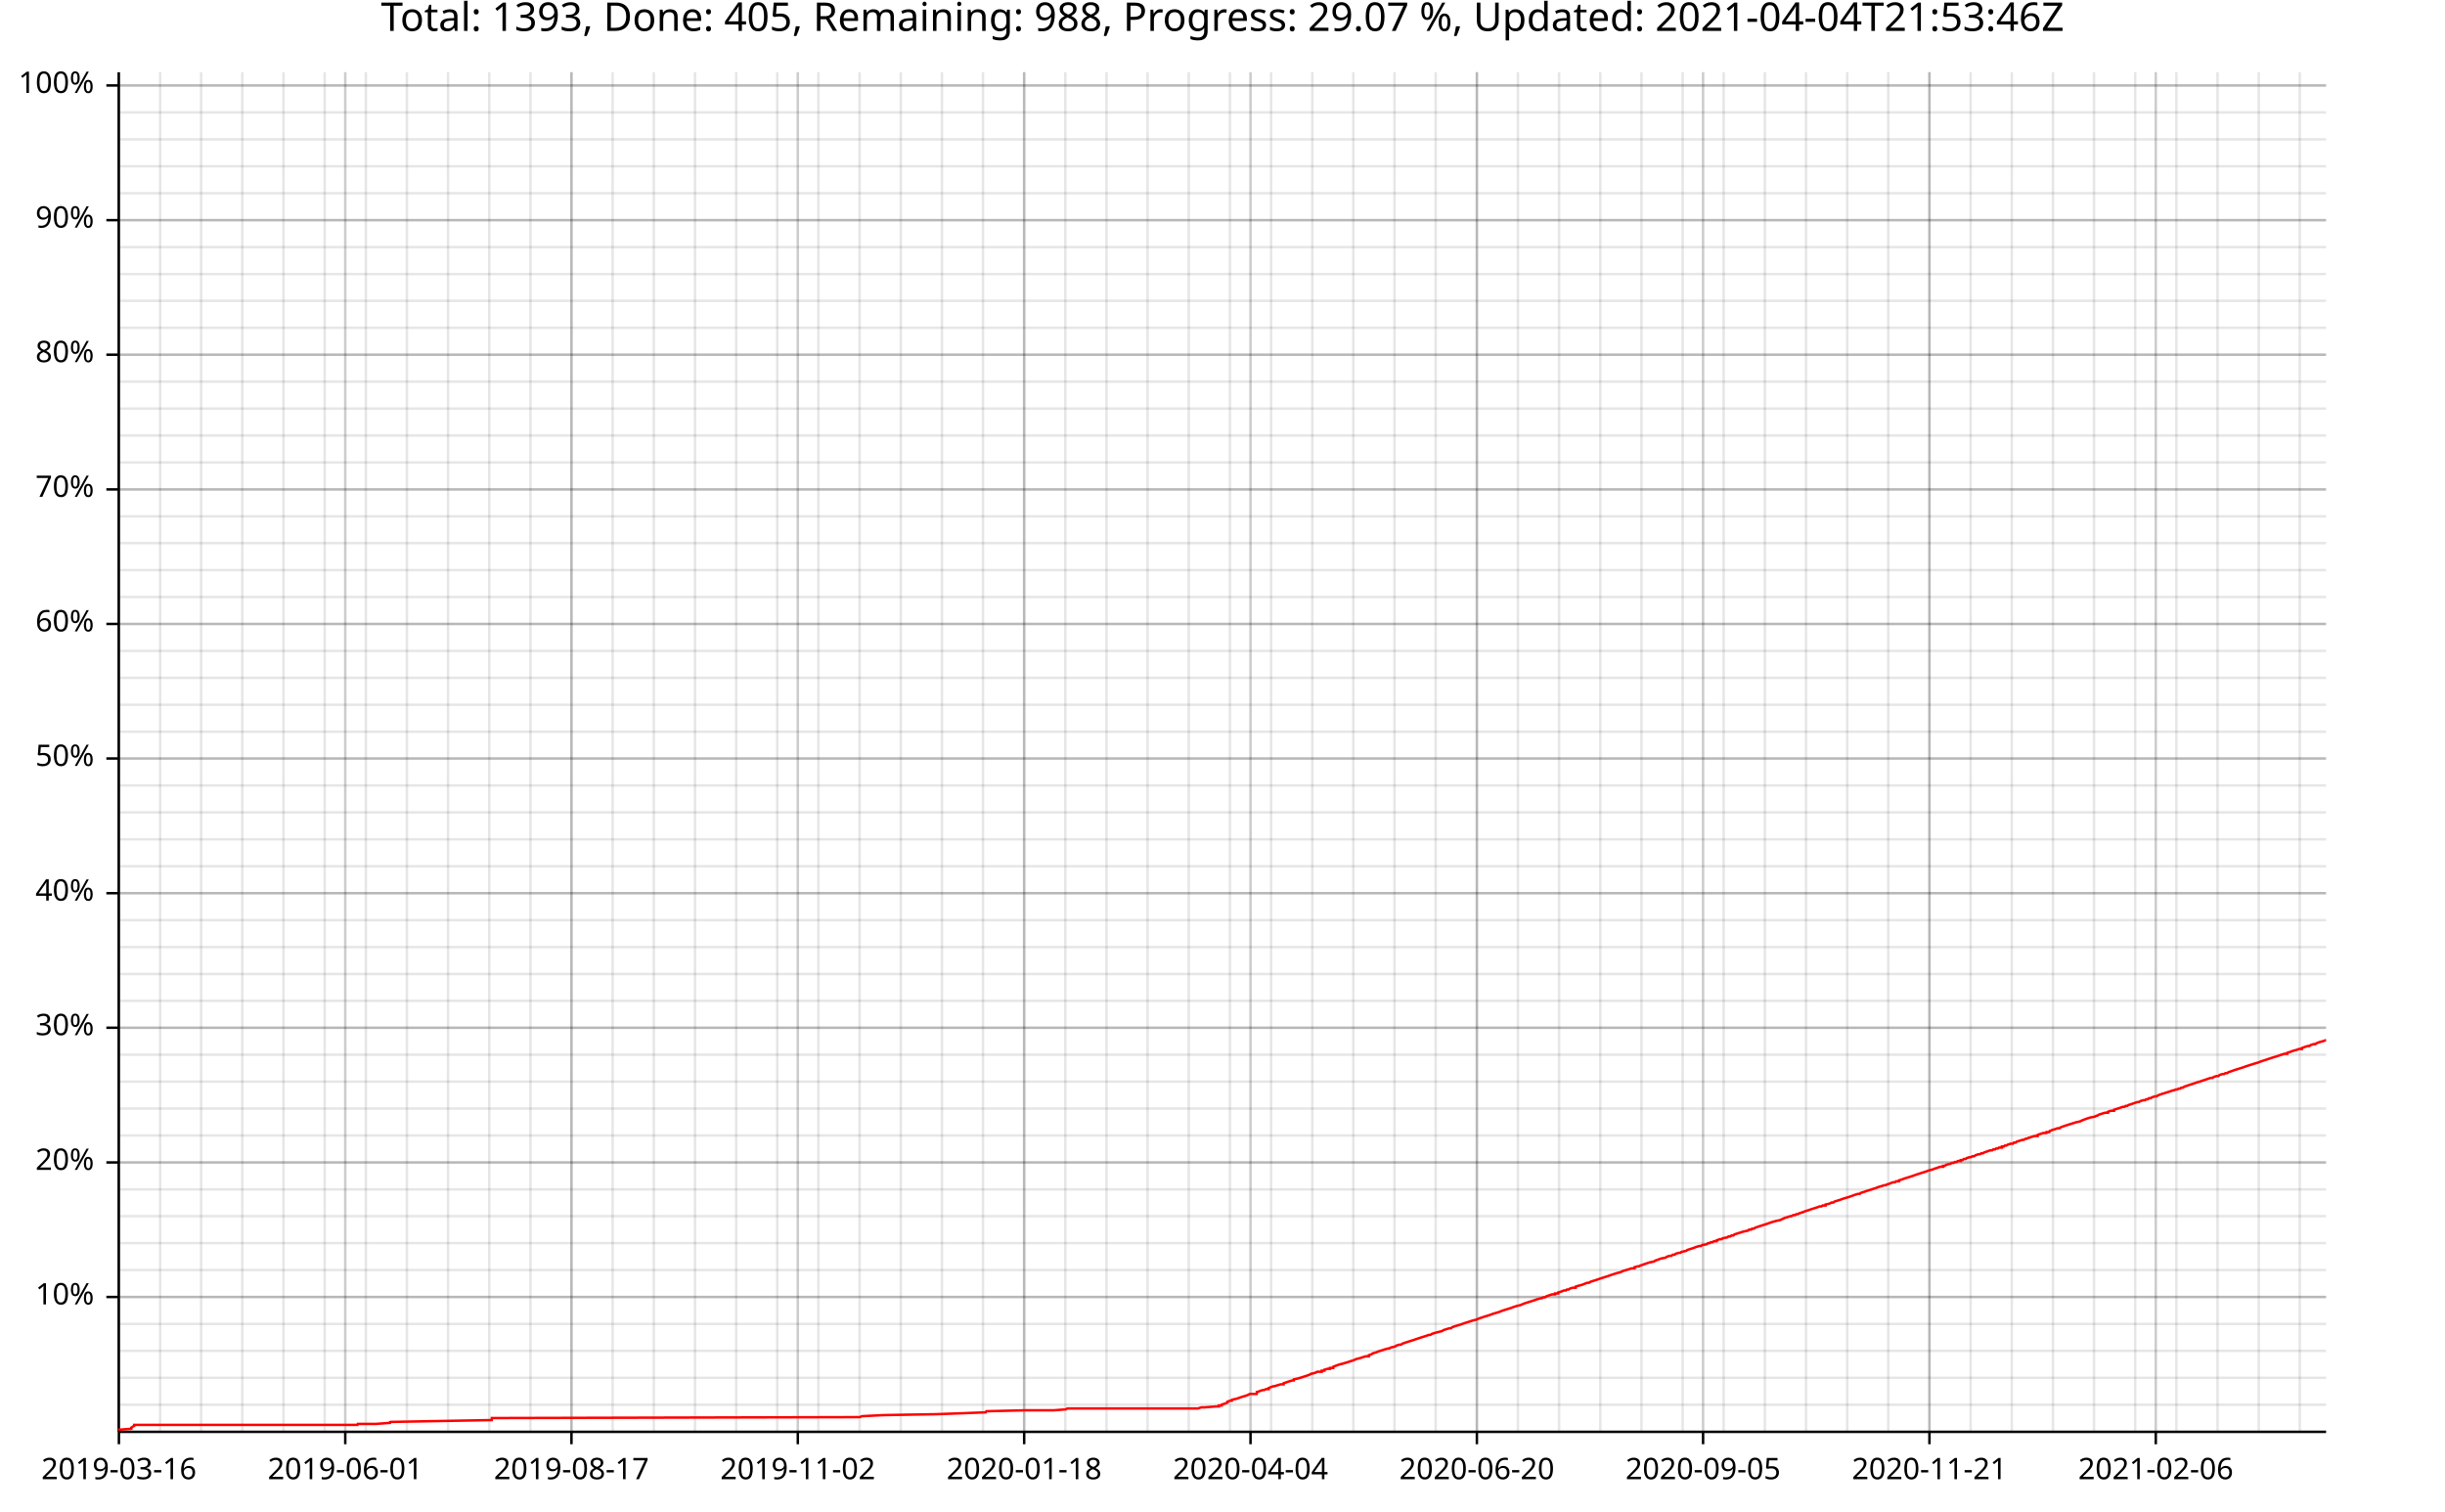
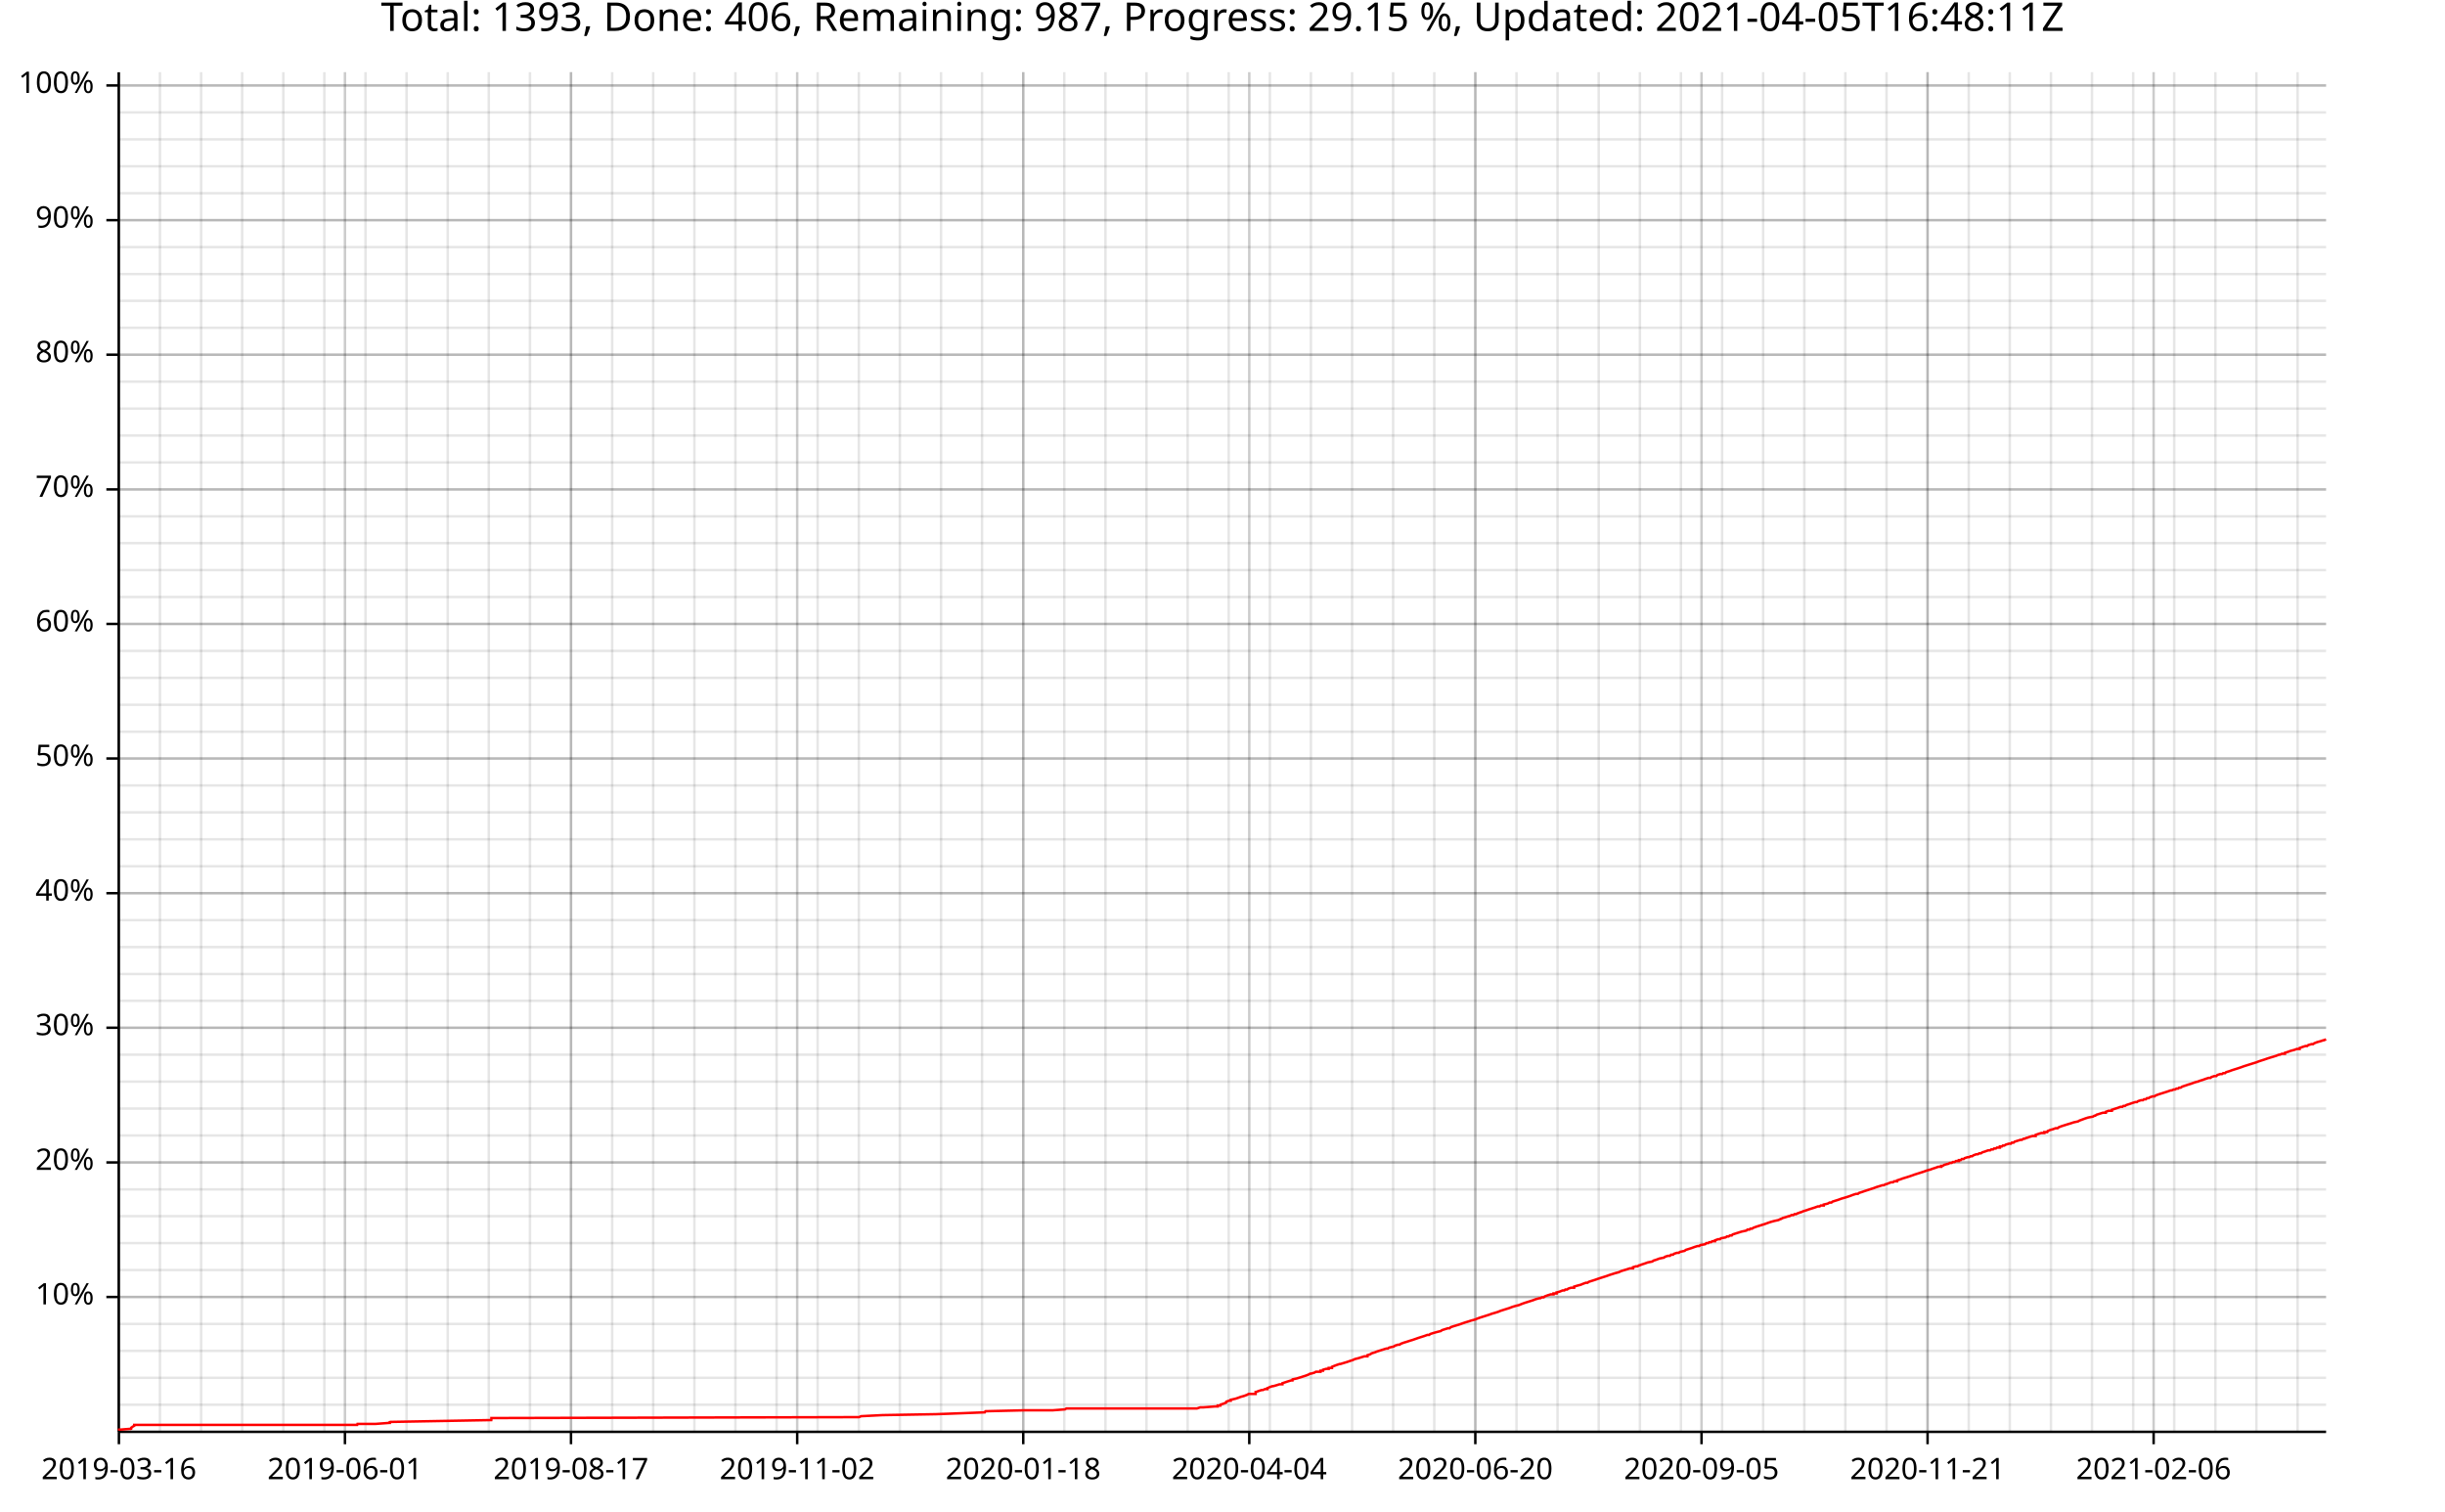
<svg xmlns="http://www.w3.org/2000/svg" width="987" height="610" viewBox="0 0 15792 9760">
  <text x="7896" y="5" dy="0.76em" text-anchor="middle" font-family="sans-serif" font-size="256" opacity="1" fill="#000000">
- Total: 1393, Done: 405, Remaining: 988, Progress: 29.07 %, Updated: 2021-04-04T21:53:46Z
+ Total: 1393, Done: 406, Remaining: 987, Progress: 29.15 %, Updated: 2021-04-05T16:48:11Z
</text>
  <line opacity="0.1" stroke="#000000" stroke-width="16" x1="768" y1="9247" x2="768" y2="466" />
-   <line opacity="0.1" stroke="#000000" stroke-width="16" x1="1034" y1="9247" x2="1034" y2="466" />
+   <line opacity="0.1" stroke="#000000" stroke-width="16" x1="1033" y1="9247" x2="1033" y2="466" />
  <line opacity="0.1" stroke="#000000" stroke-width="16" x1="1299" y1="9247" x2="1299" y2="466" />
-   <line opacity="0.1" stroke="#000000" stroke-width="16" x1="1565" y1="9247" x2="1565" y2="466" />
-   <line opacity="0.1" stroke="#000000" stroke-width="16" x1="1831" y1="9247" x2="1831" y2="466" />
-   <line opacity="0.1" stroke="#000000" stroke-width="16" x1="2097" y1="9247" x2="2097" y2="466" />
-   <line opacity="0.1" stroke="#000000" stroke-width="16" x1="2363" y1="9247" x2="2363" y2="466" />
-   <line opacity="0.1" stroke="#000000" stroke-width="16" x1="2628" y1="9247" x2="2628" y2="466" />
-   <line opacity="0.1" stroke="#000000" stroke-width="16" x1="2894" y1="9247" x2="2894" y2="466" />
-   <line opacity="0.1" stroke="#000000" stroke-width="16" x1="3160" y1="9247" x2="3160" y2="466" />
-   <line opacity="0.1" stroke="#000000" stroke-width="16" x1="3426" y1="9247" x2="3426" y2="466" />
-   <line opacity="0.1" stroke="#000000" stroke-width="16" x1="3691" y1="9247" x2="3691" y2="466" />
-   <line opacity="0.1" stroke="#000000" stroke-width="16" x1="3957" y1="9247" x2="3957" y2="466" />
-   <line opacity="0.1" stroke="#000000" stroke-width="16" x1="4223" y1="9247" x2="4223" y2="466" />
-   <line opacity="0.1" stroke="#000000" stroke-width="16" x1="4489" y1="9247" x2="4489" y2="466" />
-   <line opacity="0.1" stroke="#000000" stroke-width="16" x1="4755" y1="9247" x2="4755" y2="466" />
-   <line opacity="0.1" stroke="#000000" stroke-width="16" x1="5020" y1="9247" x2="5020" y2="466" />
-   <line opacity="0.1" stroke="#000000" stroke-width="16" x1="5286" y1="9247" x2="5286" y2="466" />
-   <line opacity="0.1" stroke="#000000" stroke-width="16" x1="5552" y1="9247" x2="5552" y2="466" />
-   <line opacity="0.1" stroke="#000000" stroke-width="16" x1="5818" y1="9247" x2="5818" y2="466" />
-   <line opacity="0.1" stroke="#000000" stroke-width="16" x1="6084" y1="9247" x2="6084" y2="466" />
-   <line opacity="0.1" stroke="#000000" stroke-width="16" x1="6349" y1="9247" x2="6349" y2="466" />
-   <line opacity="0.1" stroke="#000000" stroke-width="16" x1="6615" y1="9247" x2="6615" y2="466" />
-   <line opacity="0.1" stroke="#000000" stroke-width="16" x1="6881" y1="9247" x2="6881" y2="466" />
-   <line opacity="0.1" stroke="#000000" stroke-width="16" x1="7147" y1="9247" x2="7147" y2="466" />
-   <line opacity="0.1" stroke="#000000" stroke-width="16" x1="7412" y1="9247" x2="7412" y2="466" />
-   <line opacity="0.1" stroke="#000000" stroke-width="16" x1="7678" y1="9247" x2="7678" y2="466" />
-   <line opacity="0.1" stroke="#000000" stroke-width="16" x1="7944" y1="9247" x2="7944" y2="466" />
-   <line opacity="0.1" stroke="#000000" stroke-width="16" x1="8210" y1="9247" x2="8210" y2="466" />
-   <line opacity="0.1" stroke="#000000" stroke-width="16" x1="8476" y1="9247" x2="8476" y2="466" />
-   <line opacity="0.1" stroke="#000000" stroke-width="16" x1="8741" y1="9247" x2="8741" y2="466" />
-   <line opacity="0.1" stroke="#000000" stroke-width="16" x1="9007" y1="9247" x2="9007" y2="466" />
-   <line opacity="0.1" stroke="#000000" stroke-width="16" x1="9273" y1="9247" x2="9273" y2="466" />
-   <line opacity="0.1" stroke="#000000" stroke-width="16" x1="9539" y1="9247" x2="9539" y2="466" />
-   <line opacity="0.1" stroke="#000000" stroke-width="16" x1="9804" y1="9247" x2="9804" y2="466" />
-   <line opacity="0.1" stroke="#000000" stroke-width="16" x1="10070" y1="9247" x2="10070" y2="466" />
-   <line opacity="0.1" stroke="#000000" stroke-width="16" x1="10336" y1="9247" x2="10336" y2="466" />
-   <line opacity="0.1" stroke="#000000" stroke-width="16" x1="10602" y1="9247" x2="10602" y2="466" />
-   <line opacity="0.1" stroke="#000000" stroke-width="16" x1="10868" y1="9247" x2="10868" y2="466" />
-   <line opacity="0.1" stroke="#000000" stroke-width="16" x1="11133" y1="9247" x2="11133" y2="466" />
-   <line opacity="0.1" stroke="#000000" stroke-width="16" x1="11399" y1="9247" x2="11399" y2="466" />
-   <line opacity="0.1" stroke="#000000" stroke-width="16" x1="11665" y1="9247" x2="11665" y2="466" />
-   <line opacity="0.1" stroke="#000000" stroke-width="16" x1="11931" y1="9247" x2="11931" y2="466" />
-   <line opacity="0.1" stroke="#000000" stroke-width="16" x1="12196" y1="9247" x2="12196" y2="466" />
-   <line opacity="0.1" stroke="#000000" stroke-width="16" x1="12462" y1="9247" x2="12462" y2="466" />
-   <line opacity="0.1" stroke="#000000" stroke-width="16" x1="12728" y1="9247" x2="12728" y2="466" />
-   <line opacity="0.1" stroke="#000000" stroke-width="16" x1="12994" y1="9247" x2="12994" y2="466" />
-   <line opacity="0.1" stroke="#000000" stroke-width="16" x1="13260" y1="9247" x2="13260" y2="466" />
-   <line opacity="0.1" stroke="#000000" stroke-width="16" x1="13525" y1="9247" x2="13525" y2="466" />
-   <line opacity="0.1" stroke="#000000" stroke-width="16" x1="13791" y1="9247" x2="13791" y2="466" />
-   <line opacity="0.1" stroke="#000000" stroke-width="16" x1="14057" y1="9247" x2="14057" y2="466" />
-   <line opacity="0.1" stroke="#000000" stroke-width="16" x1="14323" y1="9247" x2="14323" y2="466" />
-   <line opacity="0.1" stroke="#000000" stroke-width="16" x1="14589" y1="9247" x2="14589" y2="466" />
-   <line opacity="0.1" stroke="#000000" stroke-width="16" x1="14854" y1="9247" x2="14854" y2="466" />
+   <line opacity="0.1" stroke="#000000" stroke-width="16" x1="1564" y1="9247" x2="1564" y2="466" />
+   <line opacity="0.1" stroke="#000000" stroke-width="16" x1="1830" y1="9247" x2="1830" y2="466" />
+   <line opacity="0.1" stroke="#000000" stroke-width="16" x1="2095" y1="9247" x2="2095" y2="466" />
+   <line opacity="0.1" stroke="#000000" stroke-width="16" x1="2361" y1="9247" x2="2361" y2="466" />
+   <line opacity="0.1" stroke="#000000" stroke-width="16" x1="2626" y1="9247" x2="2626" y2="466" />
+   <line opacity="0.1" stroke="#000000" stroke-width="16" x1="2892" y1="9247" x2="2892" y2="466" />
+   <line opacity="0.1" stroke="#000000" stroke-width="16" x1="3157" y1="9247" x2="3157" y2="466" />
+   <line opacity="0.1" stroke="#000000" stroke-width="16" x1="3423" y1="9247" x2="3423" y2="466" />
+   <line opacity="0.1" stroke="#000000" stroke-width="16" x1="3688" y1="9247" x2="3688" y2="466" />
+   <line opacity="0.1" stroke="#000000" stroke-width="16" x1="3954" y1="9247" x2="3954" y2="466" />
+   <line opacity="0.1" stroke="#000000" stroke-width="16" x1="4219" y1="9247" x2="4219" y2="466" />
+   <line opacity="0.1" stroke="#000000" stroke-width="16" x1="4485" y1="9247" x2="4485" y2="466" />
+   <line opacity="0.1" stroke="#000000" stroke-width="16" x1="4750" y1="9247" x2="4750" y2="466" />
+   <line opacity="0.1" stroke="#000000" stroke-width="16" x1="5016" y1="9247" x2="5016" y2="466" />
+   <line opacity="0.1" stroke="#000000" stroke-width="16" x1="5281" y1="9247" x2="5281" y2="466" />
+   <line opacity="0.1" stroke="#000000" stroke-width="16" x1="5547" y1="9247" x2="5547" y2="466" />
+   <line opacity="0.1" stroke="#000000" stroke-width="16" x1="5812" y1="9247" x2="5812" y2="466" />
+   <line opacity="0.1" stroke="#000000" stroke-width="16" x1="6078" y1="9247" x2="6078" y2="466" />
+   <line opacity="0.1" stroke="#000000" stroke-width="16" x1="6343" y1="9247" x2="6343" y2="466" />
+   <line opacity="0.1" stroke="#000000" stroke-width="16" x1="6609" y1="9247" x2="6609" y2="466" />
+   <line opacity="0.1" stroke="#000000" stroke-width="16" x1="6874" y1="9247" x2="6874" y2="466" />
+   <line opacity="0.1" stroke="#000000" stroke-width="16" x1="7140" y1="9247" x2="7140" y2="466" />
+   <line opacity="0.1" stroke="#000000" stroke-width="16" x1="7405" y1="9247" x2="7405" y2="466" />
+   <line opacity="0.1" stroke="#000000" stroke-width="16" x1="7671" y1="9247" x2="7671" y2="466" />
+   <line opacity="0.1" stroke="#000000" stroke-width="16" x1="7936" y1="9247" x2="7936" y2="466" />
+   <line opacity="0.1" stroke="#000000" stroke-width="16" x1="8202" y1="9247" x2="8202" y2="466" />
+   <line opacity="0.1" stroke="#000000" stroke-width="16" x1="8467" y1="9247" x2="8467" y2="466" />
+   <line opacity="0.1" stroke="#000000" stroke-width="16" x1="8733" y1="9247" x2="8733" y2="466" />
+   <line opacity="0.1" stroke="#000000" stroke-width="16" x1="8998" y1="9247" x2="8998" y2="466" />
+   <line opacity="0.1" stroke="#000000" stroke-width="16" x1="9264" y1="9247" x2="9264" y2="466" />
+   <line opacity="0.1" stroke="#000000" stroke-width="16" x1="9529" y1="9247" x2="9529" y2="466" />
+   <line opacity="0.1" stroke="#000000" stroke-width="16" x1="9795" y1="9247" x2="9795" y2="466" />
+   <line opacity="0.1" stroke="#000000" stroke-width="16" x1="10060" y1="9247" x2="10060" y2="466" />
+   <line opacity="0.1" stroke="#000000" stroke-width="16" x1="10326" y1="9247" x2="10326" y2="466" />
+   <line opacity="0.1" stroke="#000000" stroke-width="16" x1="10592" y1="9247" x2="10592" y2="466" />
+   <line opacity="0.1" stroke="#000000" stroke-width="16" x1="10857" y1="9247" x2="10857" y2="466" />
+   <line opacity="0.1" stroke="#000000" stroke-width="16" x1="11123" y1="9247" x2="11123" y2="466" />
+   <line opacity="0.1" stroke="#000000" stroke-width="16" x1="11388" y1="9247" x2="11388" y2="466" />
+   <line opacity="0.1" stroke="#000000" stroke-width="16" x1="11654" y1="9247" x2="11654" y2="466" />
+   <line opacity="0.1" stroke="#000000" stroke-width="16" x1="11919" y1="9247" x2="11919" y2="466" />
+   <line opacity="0.1" stroke="#000000" stroke-width="16" x1="12185" y1="9247" x2="12185" y2="466" />
+   <line opacity="0.1" stroke="#000000" stroke-width="16" x1="12450" y1="9247" x2="12450" y2="466" />
+   <line opacity="0.1" stroke="#000000" stroke-width="16" x1="12716" y1="9247" x2="12716" y2="466" />
+   <line opacity="0.1" stroke="#000000" stroke-width="16" x1="12981" y1="9247" x2="12981" y2="466" />
+   <line opacity="0.1" stroke="#000000" stroke-width="16" x1="13247" y1="9247" x2="13247" y2="466" />
+   <line opacity="0.1" stroke="#000000" stroke-width="16" x1="13512" y1="9247" x2="13512" y2="466" />
+   <line opacity="0.1" stroke="#000000" stroke-width="16" x1="13778" y1="9247" x2="13778" y2="466" />
+   <line opacity="0.1" stroke="#000000" stroke-width="16" x1="14043" y1="9247" x2="14043" y2="466" />
+   <line opacity="0.1" stroke="#000000" stroke-width="16" x1="14309" y1="9247" x2="14309" y2="466" />
+   <line opacity="0.1" stroke="#000000" stroke-width="16" x1="14574" y1="9247" x2="14574" y2="466" />
+   <line opacity="0.1" stroke="#000000" stroke-width="16" x1="14840" y1="9247" x2="14840" y2="466" />
  <line opacity="0.1" stroke="#000000" stroke-width="16" x1="768" y1="9073" x2="15024" y2="9073" />
  <line opacity="0.1" stroke="#000000" stroke-width="16" x1="768" y1="8899" x2="15024" y2="8899" />
  <line opacity="0.1" stroke="#000000" stroke-width="16" x1="768" y1="8725" x2="15024" y2="8725" />
  <line opacity="0.1" stroke="#000000" stroke-width="16" x1="768" y1="8551" x2="15024" y2="8551" />
  <line opacity="0.1" stroke="#000000" stroke-width="16" x1="768" y1="8377" x2="15024" y2="8377" />
  <line opacity="0.1" stroke="#000000" stroke-width="16" x1="768" y1="8203" x2="15024" y2="8203" />
  <line opacity="0.1" stroke="#000000" stroke-width="16" x1="768" y1="8029" x2="15024" y2="8029" />
  <line opacity="0.1" stroke="#000000" stroke-width="16" x1="768" y1="7855" x2="15024" y2="7855" />
  <line opacity="0.1" stroke="#000000" stroke-width="16" x1="768" y1="7682" x2="15024" y2="7682" />
  <line opacity="0.1" stroke="#000000" stroke-width="16" x1="768" y1="7508" x2="15024" y2="7508" />
  <line opacity="0.1" stroke="#000000" stroke-width="16" x1="768" y1="7334" x2="15024" y2="7334" />
  <line opacity="0.1" stroke="#000000" stroke-width="16" x1="768" y1="7160" x2="15024" y2="7160" />
  <line opacity="0.1" stroke="#000000" stroke-width="16" x1="768" y1="6986" x2="15024" y2="6986" />
  <line opacity="0.1" stroke="#000000" stroke-width="16" x1="768" y1="6812" x2="15024" y2="6812" />
  <line opacity="0.1" stroke="#000000" stroke-width="16" x1="768" y1="6638" x2="15024" y2="6638" />
  <line opacity="0.1" stroke="#000000" stroke-width="16" x1="768" y1="6464" x2="15024" y2="6464" />
  <line opacity="0.1" stroke="#000000" stroke-width="16" x1="768" y1="6291" x2="15024" y2="6291" />
  <line opacity="0.1" stroke="#000000" stroke-width="16" x1="768" y1="6117" x2="15024" y2="6117" />
  <line opacity="0.1" stroke="#000000" stroke-width="16" x1="768" y1="5943" x2="15024" y2="5943" />
  <line opacity="0.1" stroke="#000000" stroke-width="16" x1="768" y1="5769" x2="15024" y2="5769" />
  <line opacity="0.1" stroke="#000000" stroke-width="16" x1="768" y1="5595" x2="15024" y2="5595" />
  <line opacity="0.1" stroke="#000000" stroke-width="16" x1="768" y1="5421" x2="15024" y2="5421" />
  <line opacity="0.1" stroke="#000000" stroke-width="16" x1="768" y1="5247" x2="15024" y2="5247" />
  <line opacity="0.1" stroke="#000000" stroke-width="16" x1="768" y1="5073" x2="15024" y2="5073" />
  <line opacity="0.1" stroke="#000000" stroke-width="16" x1="768" y1="4899" x2="15024" y2="4899" />
  <line opacity="0.1" stroke="#000000" stroke-width="16" x1="768" y1="4726" x2="15024" y2="4726" />
  <line opacity="0.1" stroke="#000000" stroke-width="16" x1="768" y1="4552" x2="15024" y2="4552" />
  <line opacity="0.1" stroke="#000000" stroke-width="16" x1="768" y1="4378" x2="15024" y2="4378" />
  <line opacity="0.1" stroke="#000000" stroke-width="16" x1="768" y1="4204" x2="15024" y2="4204" />
  <line opacity="0.1" stroke="#000000" stroke-width="16" x1="768" y1="4030" x2="15024" y2="4030" />
  <line opacity="0.1" stroke="#000000" stroke-width="16" x1="768" y1="3856" x2="15024" y2="3856" />
  <line opacity="0.1" stroke="#000000" stroke-width="16" x1="768" y1="3682" x2="15024" y2="3682" />
  <line opacity="0.1" stroke="#000000" stroke-width="16" x1="768" y1="3508" x2="15024" y2="3508" />
  <line opacity="0.1" stroke="#000000" stroke-width="16" x1="768" y1="3335" x2="15024" y2="3335" />
  <line opacity="0.1" stroke="#000000" stroke-width="16" x1="768" y1="3161" x2="15024" y2="3161" />
  <line opacity="0.1" stroke="#000000" stroke-width="16" x1="768" y1="2987" x2="15024" y2="2987" />
  <line opacity="0.1" stroke="#000000" stroke-width="16" x1="768" y1="2813" x2="15024" y2="2813" />
  <line opacity="0.1" stroke="#000000" stroke-width="16" x1="768" y1="2639" x2="15024" y2="2639" />
  <line opacity="0.1" stroke="#000000" stroke-width="16" x1="768" y1="2465" x2="15024" y2="2465" />
  <line opacity="0.1" stroke="#000000" stroke-width="16" x1="768" y1="2291" x2="15024" y2="2291" />
  <line opacity="0.1" stroke="#000000" stroke-width="16" x1="768" y1="2117" x2="15024" y2="2117" />
  <line opacity="0.1" stroke="#000000" stroke-width="16" x1="768" y1="1943" x2="15024" y2="1943" />
  <line opacity="0.1" stroke="#000000" stroke-width="16" x1="768" y1="1770" x2="15024" y2="1770" />
  <line opacity="0.1" stroke="#000000" stroke-width="16" x1="768" y1="1596" x2="15024" y2="1596" />
  <line opacity="0.1" stroke="#000000" stroke-width="16" x1="768" y1="1422" x2="15024" y2="1422" />
  <line opacity="0.1" stroke="#000000" stroke-width="16" x1="768" y1="1248" x2="15024" y2="1248" />
  <line opacity="0.1" stroke="#000000" stroke-width="16" x1="768" y1="1074" x2="15024" y2="1074" />
  <line opacity="0.1" stroke="#000000" stroke-width="16" x1="768" y1="900" x2="15024" y2="900" />
  <line opacity="0.1" stroke="#000000" stroke-width="16" x1="768" y1="726" x2="15024" y2="726" />
  <line opacity="0.1" stroke="#000000" stroke-width="16" x1="768" y1="552" x2="15024" y2="552" />
  <line opacity="0.2" stroke="#000000" stroke-width="16" x1="768" y1="9247" x2="768" y2="466" />
-   <line opacity="0.2" stroke="#000000" stroke-width="16" x1="2230" y1="9247" x2="2230" y2="466" />
-   <line opacity="0.2" stroke="#000000" stroke-width="16" x1="3691" y1="9247" x2="3691" y2="466" />
-   <line opacity="0.2" stroke="#000000" stroke-width="16" x1="5153" y1="9247" x2="5153" y2="466" />
-   <line opacity="0.2" stroke="#000000" stroke-width="16" x1="6615" y1="9247" x2="6615" y2="466" />
-   <line opacity="0.2" stroke="#000000" stroke-width="16" x1="8077" y1="9247" x2="8077" y2="466" />
-   <line opacity="0.2" stroke="#000000" stroke-width="16" x1="9539" y1="9247" x2="9539" y2="466" />
-   <line opacity="0.2" stroke="#000000" stroke-width="16" x1="11000" y1="9247" x2="11000" y2="466" />
-   <line opacity="0.2" stroke="#000000" stroke-width="16" x1="12462" y1="9247" x2="12462" y2="466" />
-   <line opacity="0.2" stroke="#000000" stroke-width="16" x1="13924" y1="9247" x2="13924" y2="466" />
+   <line opacity="0.2" stroke="#000000" stroke-width="16" x1="2228" y1="9247" x2="2228" y2="466" />
+   <line opacity="0.2" stroke="#000000" stroke-width="16" x1="3688" y1="9247" x2="3688" y2="466" />
+   <line opacity="0.2" stroke="#000000" stroke-width="16" x1="5149" y1="9247" x2="5149" y2="466" />
+   <line opacity="0.2" stroke="#000000" stroke-width="16" x1="6609" y1="9247" x2="6609" y2="466" />
+   <line opacity="0.2" stroke="#000000" stroke-width="16" x1="8069" y1="9247" x2="8069" y2="466" />
+   <line opacity="0.2" stroke="#000000" stroke-width="16" x1="9529" y1="9247" x2="9529" y2="466" />
+   <line opacity="0.2" stroke="#000000" stroke-width="16" x1="10990" y1="9247" x2="10990" y2="466" />
+   <line opacity="0.2" stroke="#000000" stroke-width="16" x1="12450" y1="9247" x2="12450" y2="466" />
+   <line opacity="0.2" stroke="#000000" stroke-width="16" x1="13910" y1="9247" x2="13910" y2="466" />
  <line opacity="0.2" stroke="#000000" stroke-width="16" x1="768" y1="8377" x2="15024" y2="8377" />
  <line opacity="0.2" stroke="#000000" stroke-width="16" x1="768" y1="7508" x2="15024" y2="7508" />
  <line opacity="0.2" stroke="#000000" stroke-width="16" x1="768" y1="6638" x2="15024" y2="6638" />
  <line opacity="0.2" stroke="#000000" stroke-width="16" x1="768" y1="5769" x2="15024" y2="5769" />
  <line opacity="0.2" stroke="#000000" stroke-width="16" x1="768" y1="4899" x2="15024" y2="4899" />
  <line opacity="0.2" stroke="#000000" stroke-width="16" x1="768" y1="4030" x2="15024" y2="4030" />
  <line opacity="0.2" stroke="#000000" stroke-width="16" x1="768" y1="3161" x2="15024" y2="3161" />
  <line opacity="0.2" stroke="#000000" stroke-width="16" x1="768" y1="2291" x2="15024" y2="2291" />
  <line opacity="0.2" stroke="#000000" stroke-width="16" x1="768" y1="1422" x2="15024" y2="1422" />
  <line opacity="0.2" stroke="#000000" stroke-width="16" x1="768" y1="552" x2="15024" y2="552" />
  <polyline fill="none" opacity="1" stroke="#000000" stroke-width="16" points="767,467 767,9248 " />
  <text x="608" y="8377" dy="0.5ex" text-anchor="end" font-family="sans-serif" font-size="192" opacity="1" fill="#000000">
10%
</text>
  <polyline fill="none" opacity="1" stroke="#000000" stroke-width="16" points="687,8377 767,8377 " />
  <text x="608" y="7508" dy="0.5ex" text-anchor="end" font-family="sans-serif" font-size="192" opacity="1" fill="#000000">
20%
</text>
  <polyline fill="none" opacity="1" stroke="#000000" stroke-width="16" points="687,7508 767,7508 " />
  <text x="608" y="6638" dy="0.5ex" text-anchor="end" font-family="sans-serif" font-size="192" opacity="1" fill="#000000">
30%
</text>
  <polyline fill="none" opacity="1" stroke="#000000" stroke-width="16" points="687,6638 767,6638 " />
  <text x="608" y="5769" dy="0.5ex" text-anchor="end" font-family="sans-serif" font-size="192" opacity="1" fill="#000000">
40%
</text>
  <polyline fill="none" opacity="1" stroke="#000000" stroke-width="16" points="687,5769 767,5769 " />
  <text x="608" y="4899" dy="0.5ex" text-anchor="end" font-family="sans-serif" font-size="192" opacity="1" fill="#000000">
50%
</text>
  <polyline fill="none" opacity="1" stroke="#000000" stroke-width="16" points="687,4899 767,4899 " />
  <text x="608" y="4030" dy="0.5ex" text-anchor="end" font-family="sans-serif" font-size="192" opacity="1" fill="#000000">
60%
</text>
  <polyline fill="none" opacity="1" stroke="#000000" stroke-width="16" points="687,4030 767,4030 " />
  <text x="608" y="3161" dy="0.5ex" text-anchor="end" font-family="sans-serif" font-size="192" opacity="1" fill="#000000">
70%
</text>
  <polyline fill="none" opacity="1" stroke="#000000" stroke-width="16" points="687,3161 767,3161 " />
  <text x="608" y="2291" dy="0.5ex" text-anchor="end" font-family="sans-serif" font-size="192" opacity="1" fill="#000000">
80%
</text>
  <polyline fill="none" opacity="1" stroke="#000000" stroke-width="16" points="687,2291 767,2291 " />
  <text x="608" y="1422" dy="0.5ex" text-anchor="end" font-family="sans-serif" font-size="192" opacity="1" fill="#000000">
90%
</text>
  <polyline fill="none" opacity="1" stroke="#000000" stroke-width="16" points="687,1422 767,1422 " />
  <text x="608" y="552" dy="0.5ex" text-anchor="end" font-family="sans-serif" font-size="192" opacity="1" fill="#000000">
100%
</text>
  <polyline fill="none" opacity="1" stroke="#000000" stroke-width="16" points="687,552 767,552 " />
  <polyline fill="none" opacity="1" stroke="#000000" stroke-width="16" points="768,9248 15024,9248 " />
  <text x="768" y="9408" dy="0.76em" text-anchor="middle" font-family="sans-serif" font-size="192" opacity="1" fill="#000000">
2019-03-16
</text>
  <polyline fill="none" opacity="1" stroke="#000000" stroke-width="16" points="768,9248 768,9328 " />
-   <text x="2230" y="9408" dy="0.76em" text-anchor="middle" font-family="sans-serif" font-size="192" opacity="1" fill="#000000">
+   <text x="2228" y="9408" dy="0.76em" text-anchor="middle" font-family="sans-serif" font-size="192" opacity="1" fill="#000000">
2019-06-01
</text>
-   <polyline fill="none" opacity="1" stroke="#000000" stroke-width="16" points="2230,9248 2230,9328 " />
-   <text x="3691" y="9408" dy="0.76em" text-anchor="middle" font-family="sans-serif" font-size="192" opacity="1" fill="#000000">
+   <polyline fill="none" opacity="1" stroke="#000000" stroke-width="16" points="2228,9248 2228,9328 " />
+   <text x="3688" y="9408" dy="0.76em" text-anchor="middle" font-family="sans-serif" font-size="192" opacity="1" fill="#000000">
2019-08-17
</text>
-   <polyline fill="none" opacity="1" stroke="#000000" stroke-width="16" points="3691,9248 3691,9328 " />
-   <text x="5153" y="9408" dy="0.76em" text-anchor="middle" font-family="sans-serif" font-size="192" opacity="1" fill="#000000">
+   <polyline fill="none" opacity="1" stroke="#000000" stroke-width="16" points="3688,9248 3688,9328 " />
+   <text x="5149" y="9408" dy="0.76em" text-anchor="middle" font-family="sans-serif" font-size="192" opacity="1" fill="#000000">
2019-11-02
</text>
-   <polyline fill="none" opacity="1" stroke="#000000" stroke-width="16" points="5153,9248 5153,9328 " />
-   <text x="6615" y="9408" dy="0.76em" text-anchor="middle" font-family="sans-serif" font-size="192" opacity="1" fill="#000000">
+   <polyline fill="none" opacity="1" stroke="#000000" stroke-width="16" points="5149,9248 5149,9328 " />
+   <text x="6609" y="9408" dy="0.76em" text-anchor="middle" font-family="sans-serif" font-size="192" opacity="1" fill="#000000">
2020-01-18
</text>
-   <polyline fill="none" opacity="1" stroke="#000000" stroke-width="16" points="6615,9248 6615,9328 " />
-   <text x="8077" y="9408" dy="0.76em" text-anchor="middle" font-family="sans-serif" font-size="192" opacity="1" fill="#000000">
+   <polyline fill="none" opacity="1" stroke="#000000" stroke-width="16" points="6609,9248 6609,9328 " />
+   <text x="8069" y="9408" dy="0.76em" text-anchor="middle" font-family="sans-serif" font-size="192" opacity="1" fill="#000000">
2020-04-04
</text>
-   <polyline fill="none" opacity="1" stroke="#000000" stroke-width="16" points="8077,9248 8077,9328 " />
-   <text x="9539" y="9408" dy="0.76em" text-anchor="middle" font-family="sans-serif" font-size="192" opacity="1" fill="#000000">
+   <polyline fill="none" opacity="1" stroke="#000000" stroke-width="16" points="8069,9248 8069,9328 " />
+   <text x="9529" y="9408" dy="0.76em" text-anchor="middle" font-family="sans-serif" font-size="192" opacity="1" fill="#000000">
2020-06-20
</text>
-   <polyline fill="none" opacity="1" stroke="#000000" stroke-width="16" points="9539,9248 9539,9328 " />
-   <text x="11000" y="9408" dy="0.76em" text-anchor="middle" font-family="sans-serif" font-size="192" opacity="1" fill="#000000">
+   <polyline fill="none" opacity="1" stroke="#000000" stroke-width="16" points="9529,9248 9529,9328 " />
+   <text x="10990" y="9408" dy="0.76em" text-anchor="middle" font-family="sans-serif" font-size="192" opacity="1" fill="#000000">
2020-09-05
</text>
-   <polyline fill="none" opacity="1" stroke="#000000" stroke-width="16" points="11000,9248 11000,9328 " />
-   <text x="12462" y="9408" dy="0.76em" text-anchor="middle" font-family="sans-serif" font-size="192" opacity="1" fill="#000000">
+   <polyline fill="none" opacity="1" stroke="#000000" stroke-width="16" points="10990,9248 10990,9328 " />
+   <text x="12450" y="9408" dy="0.76em" text-anchor="middle" font-family="sans-serif" font-size="192" opacity="1" fill="#000000">
2020-11-21
</text>
-   <polyline fill="none" opacity="1" stroke="#000000" stroke-width="16" points="12462,9248 12462,9328 " />
-   <text x="13924" y="9408" dy="0.76em" text-anchor="middle" font-family="sans-serif" font-size="192" opacity="1" fill="#000000">
+   <polyline fill="none" opacity="1" stroke="#000000" stroke-width="16" points="12450,9248 12450,9328 " />
+   <text x="13910" y="9408" dy="0.76em" text-anchor="middle" font-family="sans-serif" font-size="192" opacity="1" fill="#000000">
2021-02-06
</text>
-   <polyline fill="none" opacity="1" stroke="#000000" stroke-width="16" points="13924,9248 13924,9328 " />
-   <polyline fill="none" opacity="1" stroke="#FF0000" stroke-width="16" points="768,9240 768,9240 768,9240 769,9234 773,9234 848,9228 848,9222 848,9215 848,9222 856,9215 867,9209 867,9203 2270,9203 2309,9203 2311,9197 2317,9197 2339,9197 2339,9197 2339,9197 2385,9197 2385,9197 2387,9197 2424,9197 2424,9197 2425,9197 2519,9190 2519,9190 2520,9184 2520,9178 2520,9184 3176,9172 3177,9165 3177,9159 3183,9159 3184,9159 5553,9153 5567,9147 5707,9140 5708,9140 6050,9134 6050,9134 6213,9128 6367,9122 6371,9115 6620,9109 6804,9109 6884,9103 6884,9103 6894,9097 7738,9097 7738,9097 7759,9090 7778,9090 7854,9084 7854,9084 7861,9084 7872,9084 7872,9078 7880,9078 7891,9078 7891,9072 7891,9072 7911,9066 7928,9059 7928,9053 7946,9047 7956,9047 7957,9041 7987,9034 8005,9028 8022,9022 8043,9016 8044,9016 8062,9009 8062,9009 8062,9009 8062,9009 8062,9009 8073,9003 8095,9003 8117,9003 8117,9003 8117,9003 8118,8997 8118,8991 8120,8991 8138,8984 8157,8978 8158,8978 8165,8978 8177,8972 8194,8972 8194,8966 8195,8966 8195,8966 8208,8959 8227,8953 8229,8953 8232,8953 8252,8947 8272,8941 8291,8941 8291,8934 8309,8928 8327,8922 8347,8916 8356,8916 8357,8909 8357,8909 8385,8903 8404,8897 8405,8897 8423,8891 8423,8891 8442,8885 8442,8885 8460,8878 8470,8872 8471,8872 8472,8872 8472,8872 8473,8872 8476,8872 8476,8872 8497,8866 8507,8860 8518,8860 8537,8860 8537,8853 8554,8853 8554,8853 8554,8847 8574,8841 8586,8841 8586,8841 8586,8841 8588,8841 8590,8841 8590,8835 8591,8835 8611,8835 8611,8828 8611,8828 8626,8822 8642,8816 8661,8810 8665,8810 8688,8803 8708,8797 8708,8797 8725,8791 8745,8785 8745,8785 8759,8778 8784,8772 8802,8766 8821,8760 8841,8760 8841,8760 8841,8753 8841,8753 8859,8747 8859,8747 8867,8741 8867,8741 8887,8735 8905,8728 8924,8722 8943,8716 8962,8710 8973,8710 8981,8704 9011,8697 9019,8691 9038,8685 9049,8685 9057,8679 9057,8679 9076,8672 9095,8666 9095,8666 9114,8660 9133,8654 9153,8647 9171,8641 9190,8635 9209,8629 9228,8622 9239,8622 9247,8616 9265,8610 9287,8604 9315,8597 9323,8591 9342,8585 9361,8579 9372,8579 9372,8579 9380,8572 9397,8566 9417,8560 9437,8554 9456,8547 9475,8541 9494,8535 9512,8529 9513,8529 9513,8529 9537,8523 9537,8523 9552,8516 9570,8510 9588,8504 9588,8504 9588,8504 9608,8498 9608,8498 9629,8491 9645,8485 9666,8479 9685,8473 9702,8466 9721,8460 9740,8454 9759,8448 9778,8441 9797,8435 9822,8429 9835,8423 9854,8416 9873,8410 9892,8404 9911,8398 9930,8391 9952,8385 9959,8385 9968,8379 9980,8379 9987,8373 10007,8366 10025,8360 10044,8360 10044,8354 10064,8354 10064,8348 10064,8348 10084,8342 10101,8335 10114,8335 10114,8335 10120,8329 10120,8329 10132,8329 10139,8323 10158,8317 10177,8317 10177,8310 10197,8304 10220,8298 10234,8292 10253,8285 10264,8285 10272,8279 10291,8273 10310,8267 10330,8260 10348,8254 10367,8248 10386,8242 10405,8235 10424,8229 10443,8223 10466,8217 10467,8217 10480,8210 10500,8204 10520,8198 10539,8192 10539,8192 10557,8192 10557,8185 10577,8179 10587,8179 10596,8173 10600,8173 10614,8167 10633,8161 10653,8154 10683,8148 10691,8142 10709,8136 10727,8129 10757,8123 10758,8123 10766,8117 10785,8111 10796,8111 10804,8104 10816,8104 10823,8098 10842,8092 10853,8092 10860,8086 10891,8079 10899,8073 10918,8067 10937,8061 10955,8054 10975,8048 10986,8048 10993,8042 11025,8036 11032,8029 11044,8029 11044,8029 11050,8023 11062,8023 11062,8023 11063,8023 11069,8017 11080,8017 11080,8017 11080,8017 11088,8017 11088,8011 11107,8004 11108,8004 11120,8004 11126,7998 11157,7992 11164,7986 11176,7986 11183,7980 11196,7980 11196,7980 11202,7973 11221,7967 11240,7961 11259,7955 11291,7948 11297,7942 11297,7942 11310,7942 11316,7936 11327,7936 11336,7930 11355,7923 11374,7917 11393,7911 11412,7905 11431,7898 11449,7892 11471,7886 11499,7880 11513,7873 11515,7873 11525,7867 11525,7867 11546,7861 11564,7855 11565,7855 11570,7855 11583,7848 11595,7848 11602,7842 11602,7842 11603,7842 11612,7842 11612,7842 11622,7836 11622,7836 11625,7836 11640,7830 11644,7830 11644,7830 11659,7823 11659,7823 11660,7823 11679,7817 11696,7811 11715,7805 11734,7799 11734,7799 11753,7792 11765,7792 11772,7786 11791,7786 11791,7780 11817,7774 11829,7767 11841,7767 11848,7761 11867,7755 11867,7755 11886,7749 11905,7742 11925,7736 11945,7730 11962,7724 11981,7717 12000,7711 12012,7711 12018,7705 12037,7699 12057,7692 12077,7686 12095,7680 12114,7674 12132,7667 12152,7661 12171,7655 12180,7655 12190,7649 12194,7649 12209,7643 12227,7636 12239,7636 12246,7630 12265,7630 12265,7624 12284,7618 12303,7611 12323,7605 12342,7599 12360,7593 12379,7586 12398,7580 12417,7574 12436,7568 12455,7561 12455,7561 12475,7555 12479,7555 12479,7555 12493,7549 12512,7543 12531,7536 12550,7536 12550,7530 12561,7530 12569,7524 12569,7524 12589,7518 12593,7518 12594,7518 12608,7511 12617,7511 12619,7511 12626,7505 12626,7505 12626,7505 12638,7505 12638,7505 12645,7499 12664,7499 12664,7493 12676,7493 12683,7486 12696,7486 12702,7480 12722,7474 12725,7474 12725,7474 12725,7474 12725,7474 12725,7474 12730,7474 12740,7468 12743,7468 12751,7468 12759,7462 12778,7455 12778,7455 12788,7455 12797,7449 12807,7449 12808,7449 12816,7443 12835,7437 12854,7430 12866,7430 12867,7430 12874,7424 12876,7424 12886,7424 12886,7424 12892,7418 12903,7418 12904,7418 12911,7412 12911,7412 12921,7412 12921,7412 12921,7412 12922,7412 12922,7412 12930,7412 12930,7405 12930,7405 12939,7405 12942,7405 12942,7405 12943,7405 12949,7399 12949,7399 12959,7399 12968,7393 12968,7393 12987,7387 12988,7387 12994,7387 12998,7387 12999,7387 12999,7387 12999,7387 12999,7387 13000,7387 13000,7387 13000,7387 13000,7387 13000,7387 13000,7387 13000,7387 13001,7387 13007,7380 13009,7380 13009,7380 13014,7380 13014,7380 13014,7380 13014,7380 13014,7380 13014,7380 13014,7380 13019,7380 13025,7374 13044,7368 13063,7362 13072,7362 13083,7355 13090,7355 13102,7349 13102,7349 13103,7349 13103,7349 13103,7349 13103,7349 13104,7349 13106,7349 13121,7343 13142,7337 13142,7337 13160,7337 13161,7337 13161,7330 13161,7330 13178,7324 13197,7318 13217,7318 13217,7318 13218,7312 13236,7312 13239,7305 13241,7305 13253,7299 13274,7293 13290,7287 13302,7287 13303,7287 13303,7287 13303,7287 13310,7281 13329,7274 13348,7268 13366,7262 13386,7256 13408,7249 13435,7243 13446,7237 13446,7237 13447,7237 13462,7231 13481,7224 13500,7218 13531,7212 13541,7206 13543,7206 13547,7206 13557,7199 13557,7199 13576,7193 13596,7187 13615,7187 13615,7181 13634,7174 13654,7174 13654,7168 13672,7162 13691,7156 13710,7149 13710,7149 13710,7149 13722,7149 13722,7149 13729,7143 13738,7143 13738,7143 13748,7137 13767,7131 13787,7124 13805,7118 13815,7118 13815,7118 13815,7118 13815,7118 13815,7118 13815,7118 13824,7112 13843,7106 13854,7106 13855,7106 13862,7100 13862,7100 13873,7100 13880,7093 13892,7093 13892,7093 13900,7087 13919,7081 13930,7081 13938,7075 13956,7068 13975,7062 13976,7062 13994,7056 14014,7050 14033,7043 14034,7043 14035,7043 14036,7043 14036,7043 14037,7043 14037,7043 14037,7043 14038,7043 14054,7037 14057,7037 14057,7037 14062,7037 14062,7037 14072,7031 14073,7031 14073,7031 14082,7031 14089,7025 14099,7025 14109,7018 14110,7018 14127,7012 14128,7012 14128,7012 14145,7006 14165,7000 14184,6993 14203,6987 14207,6987 14221,6981 14241,6975 14260,6968 14279,6962 14291,6962 14298,6956 14317,6950 14329,6950 14329,6950 14336,6943 14355,6937 14366,6937 14374,6931 14386,6931 14393,6925 14412,6919 14431,6912 14431,6912 14450,6906 14469,6900 14469,6900 14488,6894 14507,6887 14526,6881 14545,6875 14564,6869 14587,6862 14602,6856 14620,6850 14639,6844 14659,6837 14678,6831 14697,6825 14716,6819 14735,6812 14739,6812 14753,6806 14773,6806 14773,6800 14792,6794 14811,6787 14834,6781 14850,6775 14852,6775 14868,6775 14868,6769 14887,6762 14906,6756 14917,6756 14924,6750 14943,6744 14955,6744 14955,6744 14962,6738 14981,6731 15003,6725 15021,6719 15022,6719 15022,6719 15023,6719 15023,6719 15024,6719 " />
+   <polyline fill="none" opacity="1" stroke="#000000" stroke-width="16" points="13910,9248 13910,9328 " />
+   <polyline fill="none" opacity="1" stroke="#FF0000" stroke-width="16" points="768,9240 768,9240 768,9240 769,9234 773,9234 847,9228 848,9222 848,9215 848,9222 856,9215 867,9209 867,9203 2269,9203 2307,9203 2309,9197 2316,9197 2337,9197 2337,9197 2337,9197 2383,9197 2383,9197 2385,9197 2422,9197 2422,9197 2423,9197 2517,9190 2518,9190 2518,9184 2518,9178 2518,9184 3173,9172 3174,9165 3174,9159 3180,9159 3181,9159 5548,9153 5562,9147 5701,9140 5703,9140 6045,9134 6045,9134 6207,9128 6361,9122 6365,9115 6614,9109 6797,9109 6877,9103 6878,9103 6888,9097 7731,9097 7731,9097 7752,9090 7770,9090 7847,9084 7847,9084 7854,9084 7865,9084 7865,9078 7873,9078 7883,9078 7884,9072 7884,9072 7903,9066 7920,9059 7921,9053 7938,9047 7949,9047 7949,9041 7980,9034 7998,9028 8014,9022 8036,9016 8036,9016 8054,9009 8055,9009 8055,9009 8055,9009 8055,9009 8065,9003 8087,9003 8109,9003 8109,9003 8110,9003 8110,8997 8110,8991 8112,8991 8130,8984 8149,8978 8150,8978 8157,8978 8170,8972 8186,8972 8186,8966 8187,8966 8187,8966 8201,8959 8219,8953 8221,8953 8224,8953 8245,8947 8264,8941 8283,8941 8283,8934 8301,8928 8319,8922 8339,8916 8348,8916 8349,8909 8349,8909 8377,8903 8396,8897 8397,8897 8415,8891 8415,8891 8434,8885 8434,8885 8452,8878 8462,8872 8463,8872 8464,8872 8464,8872 8464,8872 8468,8872 8468,8872 8489,8866 8499,8860 8510,8860 8529,8860 8529,8853 8545,8853 8545,8853 8545,8847 8566,8841 8578,8841 8578,8841 8578,8841 8580,8841 8582,8841 8582,8835 8582,8835 8603,8835 8603,8828 8603,8828 8618,8822 8634,8816 8652,8810 8657,8810 8680,8803 8700,8797 8700,8797 8717,8791 8736,8785 8736,8785 8751,8778 8775,8772 8794,8766 8813,8760 8832,8760 8832,8760 8832,8753 8832,8753 8851,8747 8851,8747 8859,8741 8859,8741 8879,8735 8897,8728 8916,8722 8935,8716 8954,8710 8964,8710 8972,8704 9002,8697 9011,8691 9030,8685 9040,8685 9048,8679 9048,8679 9067,8672 9087,8666 9087,8666 9105,8660 9125,8654 9145,8647 9162,8641 9181,8635 9200,8629 9219,8622 9231,8622 9238,8616 9257,8610 9278,8604 9306,8597 9314,8591 9333,8585 9352,8579 9363,8579 9363,8579 9370,8572 9388,8566 9408,8560 9428,8554 9447,8547 9465,8541 9485,8535 9503,8529 9503,8529 9503,8529 9527,8523 9527,8523 9543,8516 9560,8510 9579,8504 9579,8504 9579,8504 9598,8498 9598,8498 9620,8491 9636,8485 9657,8479 9676,8473 9693,8466 9712,8460 9731,8454 9750,8448 9768,8441 9788,8435 9812,8429 9826,8423 9845,8416 9864,8410 9883,8404 9902,8398 9920,8391 9942,8385 9949,8385 9959,8379 9971,8379 9978,8373 9997,8366 10016,8360 10034,8360 10034,8354 10054,8354 10054,8348 10055,8348 10075,8342 10092,8335 10104,8335 10104,8335 10110,8329 10110,8329 10122,8329 10129,8323 10148,8317 10167,8317 10167,8310 10187,8304 10210,8298 10224,8292 10243,8285 10254,8285 10262,8279 10281,8273 10300,8267 10320,8260 10338,8254 10357,8248 10376,8242 10395,8235 10414,8229 10433,8223 10456,8217 10456,8217 10470,8210 10490,8204 10509,8198 10528,8192 10529,8192 10547,8192 10547,8185 10566,8179 10577,8179 10586,8173 10589,8173 10604,8167 10623,8161 10642,8154 10672,8148 10680,8142 10699,8136 10717,8129 10746,8123 10747,8123 10755,8117 10774,8111 10786,8111 10793,8104 10806,8104 10812,8098 10831,8092 10843,8092 10850,8086 10881,8079 10888,8073 10907,8067 10926,8061 10945,8054 10964,8048 10975,8048 10982,8042 11014,8036 11021,8029 11033,8029 11033,8029 11040,8023 11051,8023 11052,8023 11052,8023 11059,8017 11070,8017 11070,8017 11070,8017 11077,8017 11077,8011 11097,8004 11097,8004 11109,8004 11115,7998 11146,7992 11154,7986 11165,7986 11173,7980 11185,7980 11185,7980 11191,7973 11210,7967 11229,7961 11248,7955 11280,7948 11286,7942 11286,7942 11299,7942 11305,7936 11316,7936 11325,7930 11344,7923 11363,7917 11382,7911 11401,7905 11420,7898 11438,7892 11460,7886 11487,7880 11501,7873 11504,7873 11514,7867 11514,7867 11535,7861 11553,7855 11553,7855 11558,7855 11571,7848 11583,7848 11590,7842 11591,7842 11591,7842 11601,7842 11601,7842 11611,7836 11611,7836 11614,7836 11628,7830 11632,7830 11632,7830 11647,7823 11648,7823 11648,7823 11667,7817 11684,7811 11703,7805 11722,7799 11722,7799 11741,7792 11753,7792 11760,7786 11779,7786 11779,7780 11805,7774 11817,7767 11829,7767 11836,7761 11855,7755 11855,7755 11874,7749 11893,7742 11914,7736 11933,7730 11951,7724 11969,7717 11988,7711 12000,7711 12007,7705 12026,7699 12046,7692 12065,7686 12083,7680 12102,7674 12120,7667 12140,7661 12159,7655 12168,7655 12178,7649 12182,7649 12197,7643 12215,7636 12227,7636 12234,7630 12253,7630 12253,7624 12272,7618 12291,7611 12311,7605 12330,7599 12348,7593 12367,7586 12386,7580 12405,7574 12424,7568 12443,7561 12443,7561 12463,7555 12466,7555 12466,7555 12481,7549 12500,7543 12519,7536 12538,7536 12538,7530 12548,7530 12557,7524 12557,7524 12577,7518 12581,7518 12581,7518 12595,7511 12605,7511 12606,7511 12613,7505 12614,7505 12614,7505 12625,7505 12625,7505 12633,7499 12652,7499 12652,7493 12664,7493 12671,7486 12683,7486 12690,7480 12709,7474 12712,7474 12712,7474 12712,7474 12712,7474 12713,7474 12718,7474 12728,7468 12730,7468 12738,7468 12746,7462 12765,7455 12766,7455 12775,7455 12784,7449 12795,7449 12795,7449 12803,7443 12822,7437 12841,7430 12854,7430 12854,7430 12861,7424 12863,7424 12873,7424 12873,7424 12879,7418 12890,7418 12891,7418 12898,7412 12898,7412 12909,7412 12909,7412 12909,7412 12909,7412 12909,7412 12917,7412 12917,7405 12917,7405 12926,7405 12929,7405 12929,7405 12930,7405 12936,7399 12936,7399 12946,7399 12955,7393 12955,7393 12975,7387 12975,7387 12981,7387 12985,7387 12986,7387 12986,7387 12986,7387 12987,7387 12987,7387 12987,7387 12987,7387 12987,7387 12987,7387 12987,7387 12987,7387 12988,7387 12994,7380 12996,7380 12996,7380 13001,7380 13001,7380 13001,7380 13001,7380 13001,7380 13001,7380 13002,7380 13006,7380 13012,7374 13031,7368 13050,7362 13059,7362 13070,7355 13077,7355 13089,7349 13089,7349 13090,7349 13090,7349 13090,7349 13091,7349 13091,7349 13093,7349 13108,7343 13129,7337 13129,7337 13147,7337 13148,7337 13148,7330 13148,7330 13165,7324 13184,7318 13204,7318 13204,7318 13204,7312 13223,7312 13226,7305 13228,7305 13240,7299 13261,7293 13277,7287 13289,7287 13290,7287 13290,7287 13290,7287 13297,7281 13315,7274 13334,7268 13353,7262 13373,7256 13394,7249 13422,7243 13432,7237 13433,7237 13433,7237 13449,7231 13468,7224 13487,7218 13518,7212 13528,7206 13530,7206 13533,7206 13543,7199 13544,7199 13563,7193 13582,7187 13601,7187 13601,7181 13620,7174 13640,7174 13640,7168 13658,7162 13677,7156 13696,7149 13696,7149 13696,7149 13708,7149 13708,7149 13715,7143 13724,7143 13725,7143 13734,7137 13753,7131 13773,7124 13792,7118 13801,7118 13801,7118 13801,7118 13801,7118 13802,7118 13802,7118 13810,7112 13829,7106 13840,7106 13841,7106 13848,7100 13848,7100 13860,7100 13867,7093 13878,7093 13878,7093 13886,7087 13905,7081 13916,7081 13924,7075 13943,7068 13962,7062 13962,7062 13981,7056 14000,7050 14019,7043 14020,7043 14021,7043 14022,7043 14022,7043 14023,7043 14023,7043 14023,7043 14025,7043 14040,7037 14043,7037 14043,7037 14048,7037 14048,7037 14058,7031 14059,7031 14059,7031 14068,7031 14075,7025 14085,7025 14095,7018 14096,7018 14113,7012 14114,7012 14114,7012 14131,7006 14151,7000 14170,6993 14189,6987 14193,6987 14207,6981 14227,6975 14246,6968 14265,6962 14277,6962 14284,6956 14303,6950 14315,6950 14315,6950 14322,6943 14341,6937 14352,6937 14360,6931 14372,6931 14378,6925 14398,6919 14417,6912 14417,6912 14436,6906 14455,6900 14455,6900 14473,6894 14492,6887 14511,6881 14530,6875 14549,6869 14572,6862 14587,6856 14605,6850 14624,6844 14644,6837 14663,6831 14683,6825 14702,6819 14720,6812 14725,6812 14739,6806 14758,6806 14758,6800 14777,6794 14796,6787 14819,6781 14835,6775 14837,6775 14853,6775 14853,6769 14872,6762 14891,6756 14902,6756 14909,6750 14929,6744 14940,6744 14940,6744 14948,6738 14966,6731 14988,6725 15006,6719 15007,6719 15007,6719 15008,6719 15008,6719 15009,6719 15024,6713 " />
</svg>
